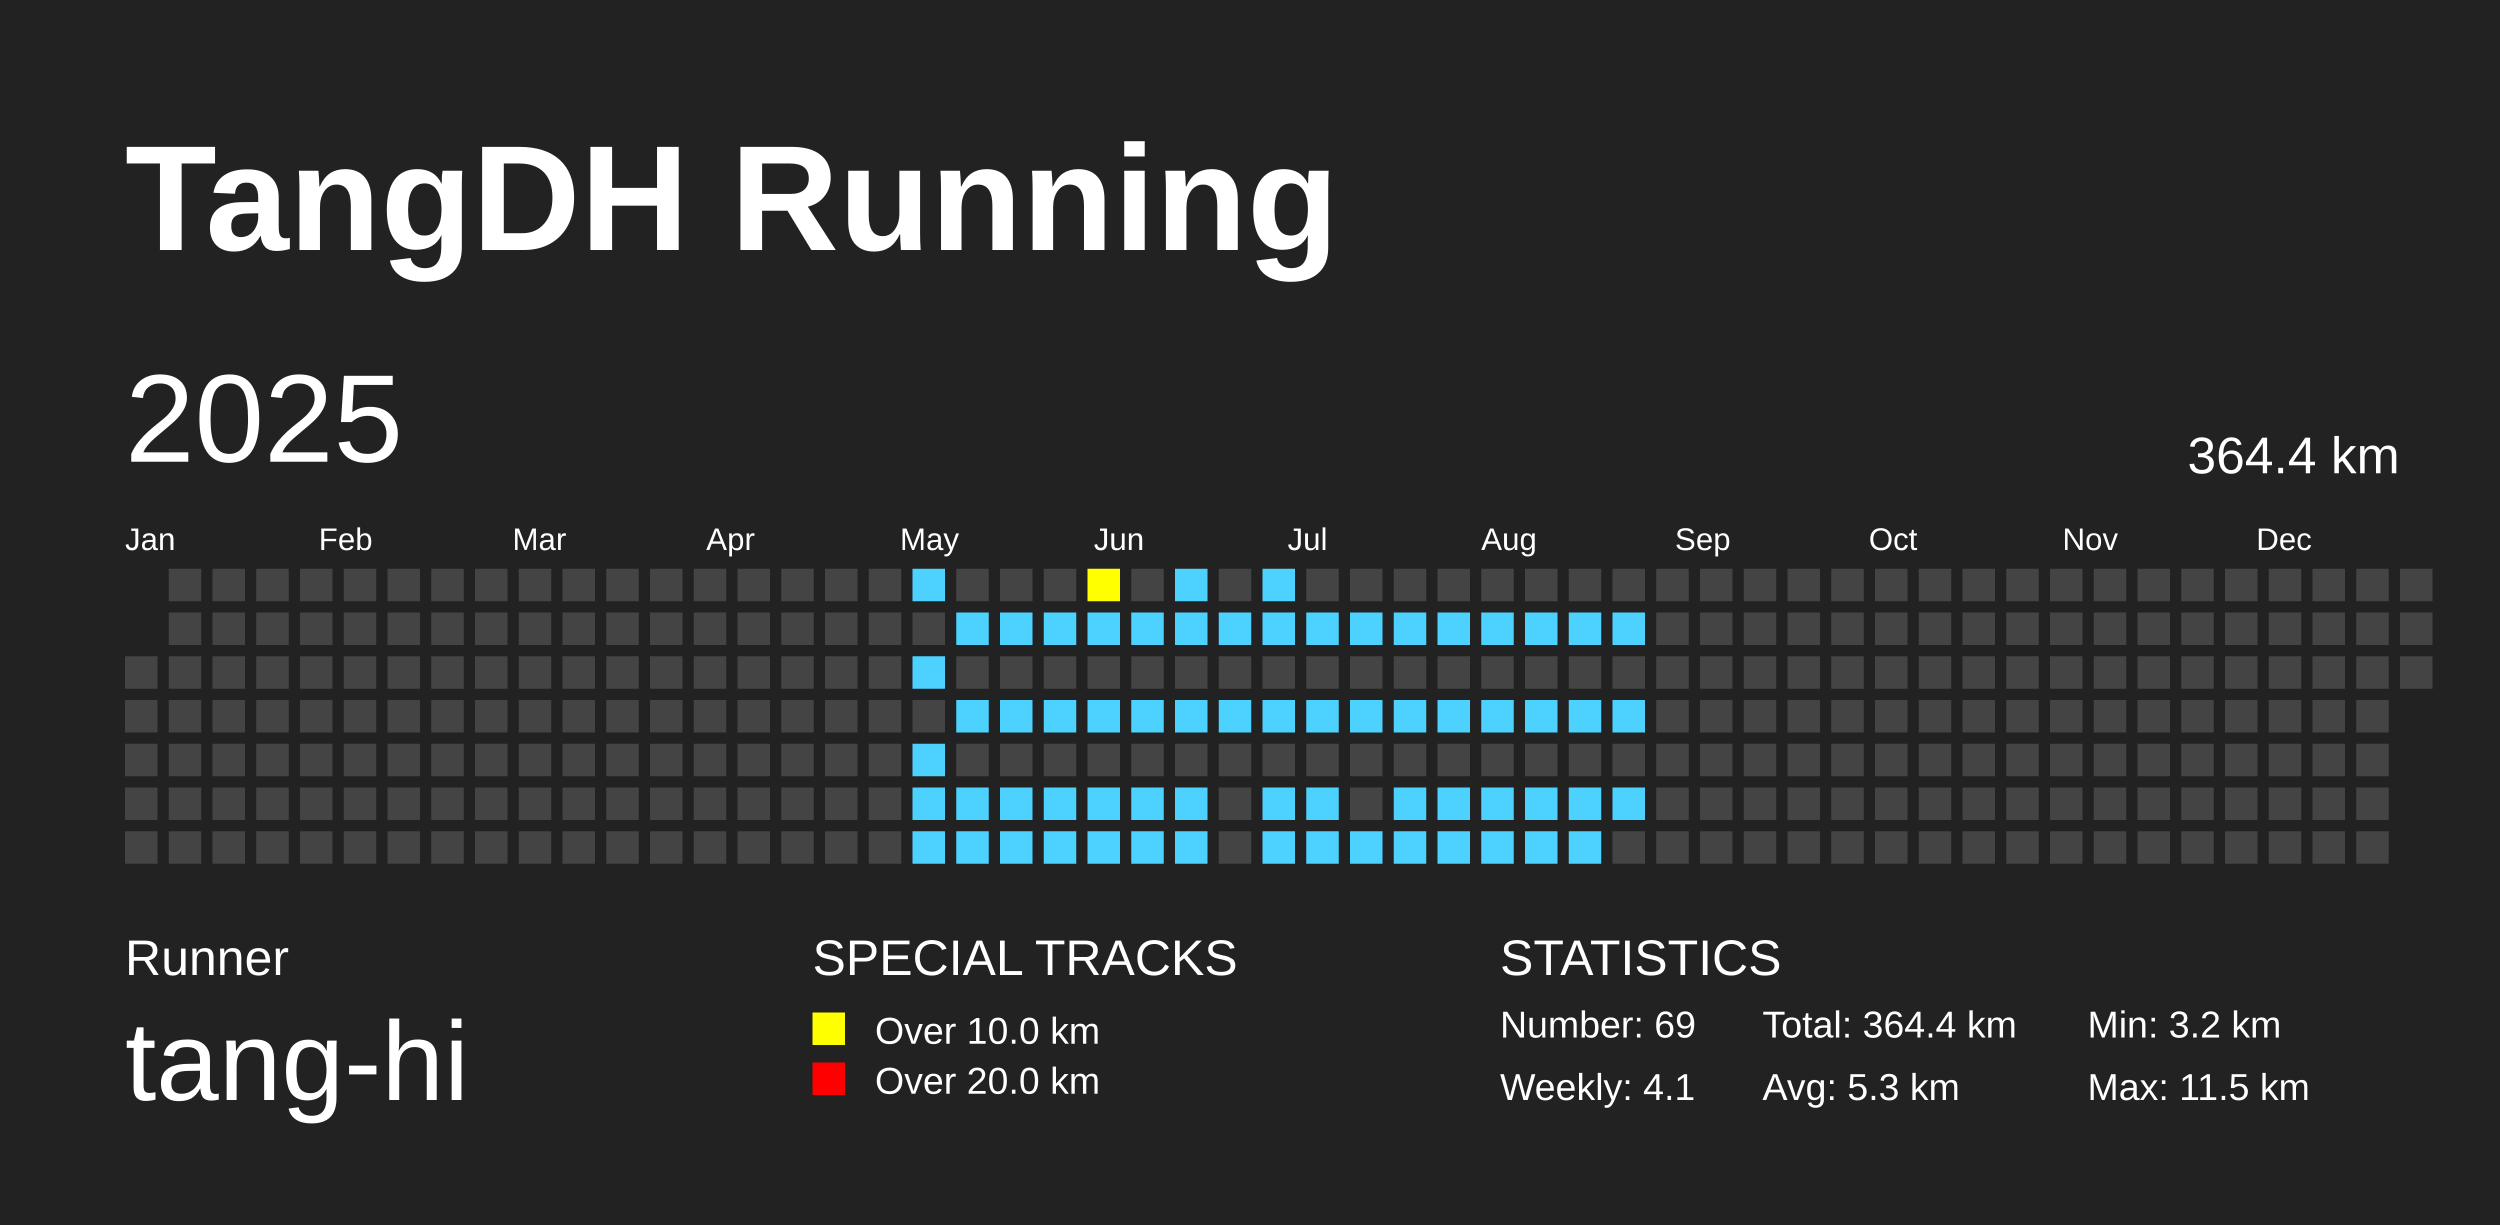
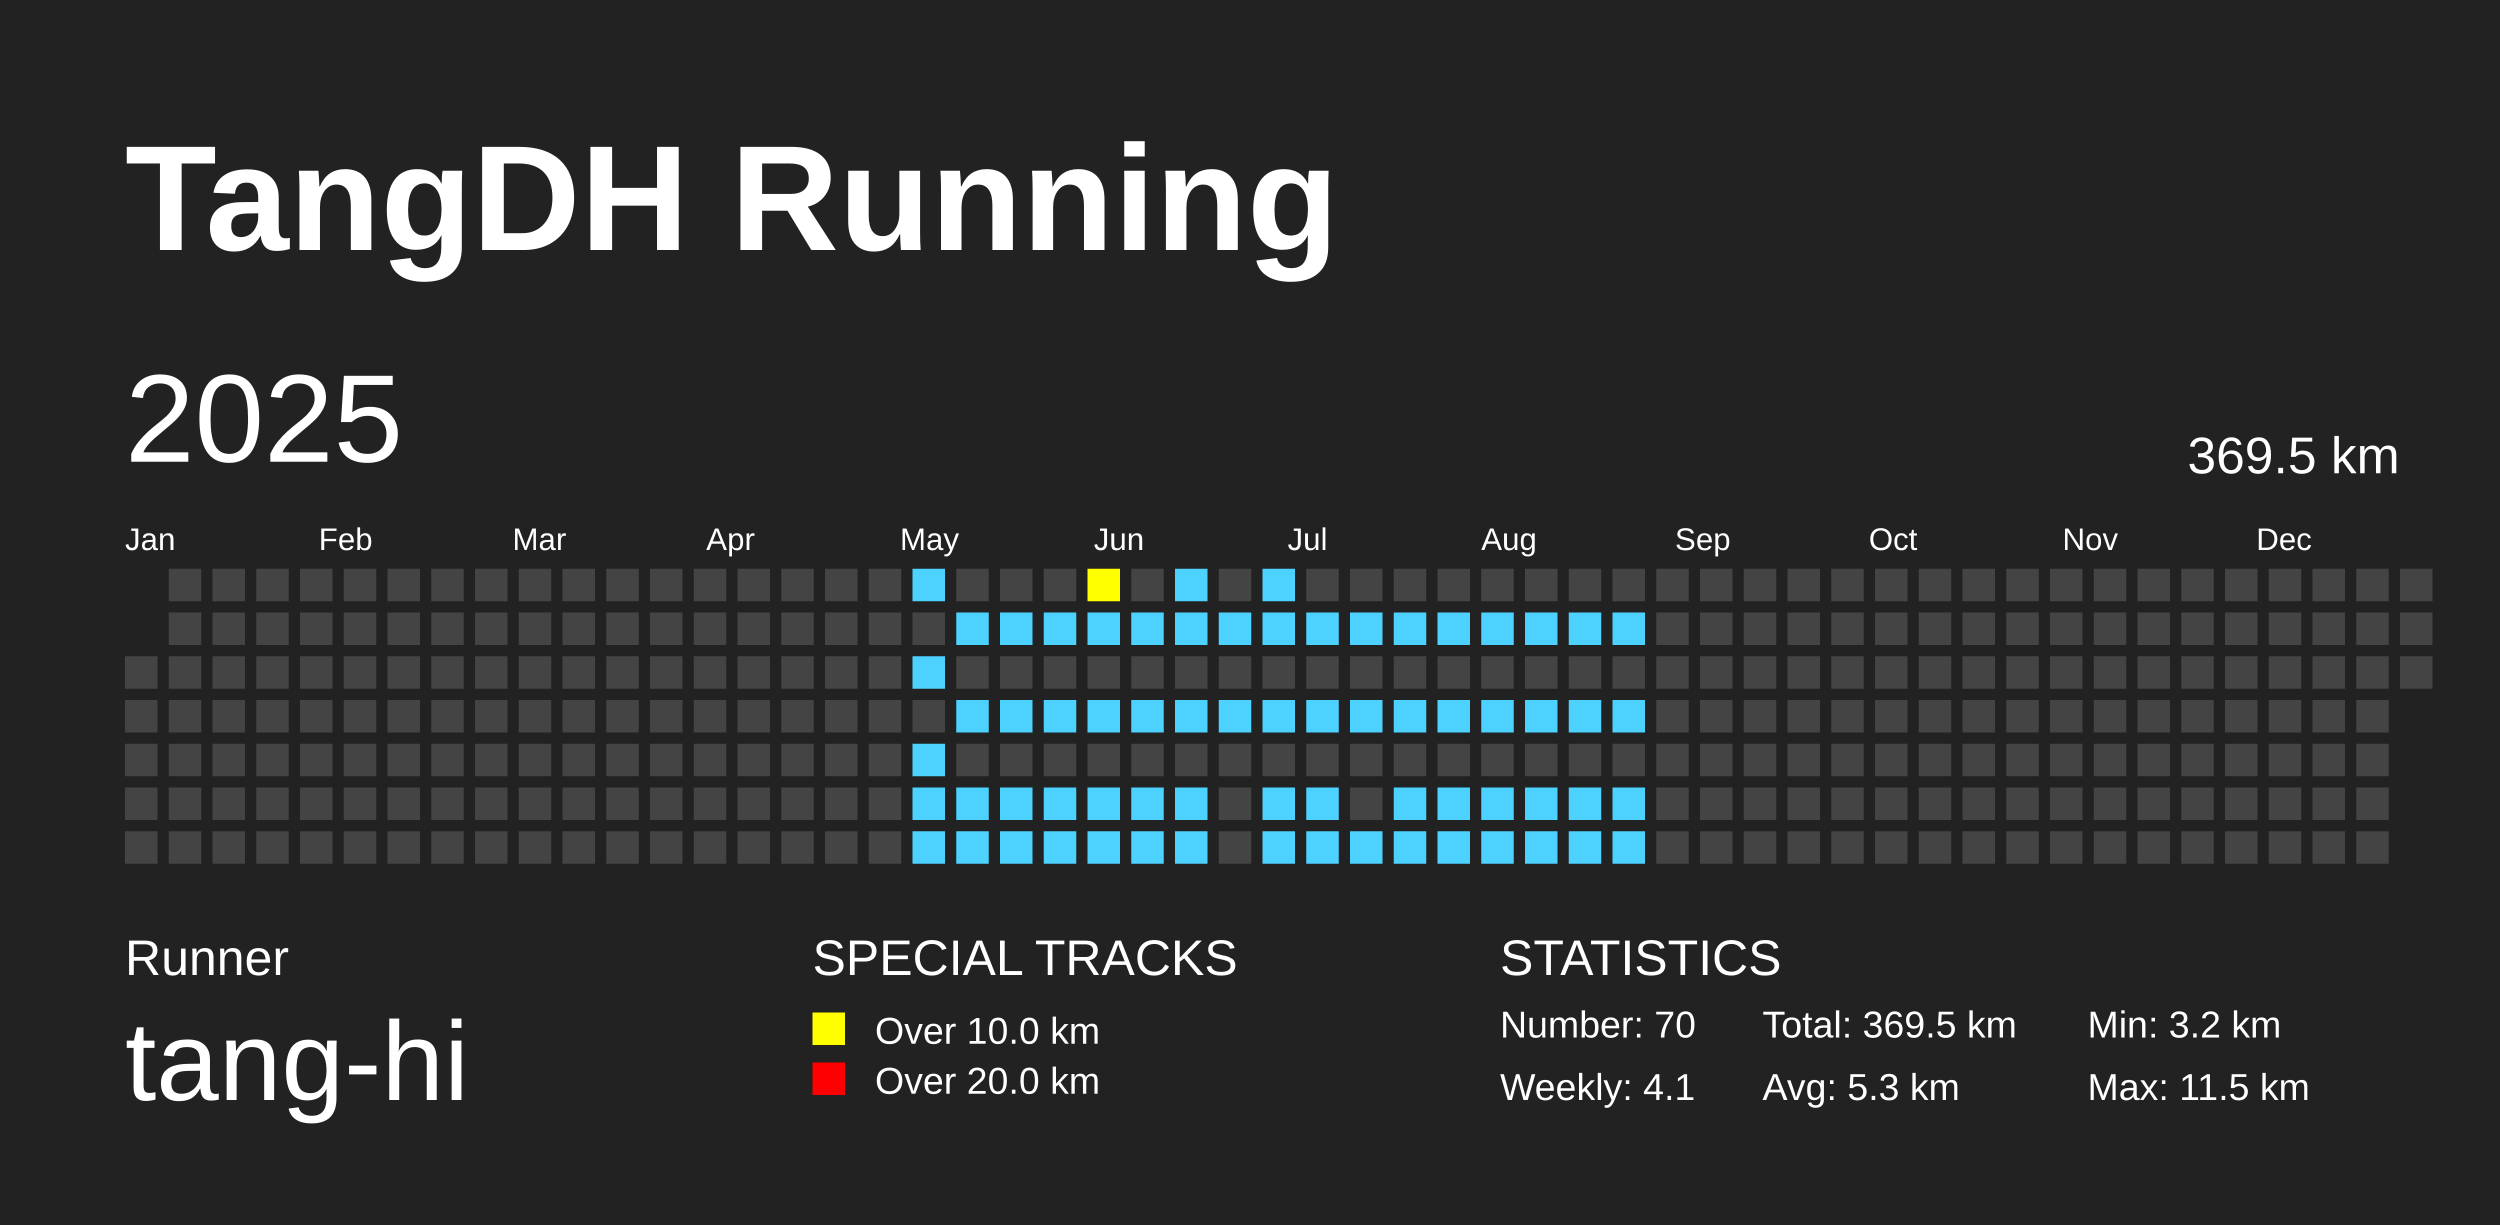
<svg xmlns="http://www.w3.org/2000/svg" baseProfile="full" height="98mm" version="1.1" viewBox="0,0,200,98" width="200mm">
  <defs />
  <rect fill="#222222" height="98" width="200" x="0" y="0" />
  <text fill="#FFFFFF" style="font-size:12px; font-family:Arial; font-weight:bold;" x="10" y="20">TangDH Running</text>
  <text fill="#FFFFFF" style="font-size:4px; font-family:Arial" x="10" y="78">Runner</text>
  <text fill="#FFFFFF" style="font-size:9px; font-family:Arial" x="10" y="88">tang-hi</text>
  <text fill="#FFFFFF" style="font-size:4px; font-family:Arial" x="65" y="78">SPECIAL TRACKS</text>
  <rect fill="yellow" height="2.6" width="2.6" x="65" y="81" />
  <text fill="#FFFFFF" style="font-size:3px; font-family:Arial" x="70" y="83.5">Over 10.0 km</text>
  <rect fill="red" height="2.6" width="2.6" x="65" y="85" />
  <text fill="#FFFFFF" style="font-size:3px; font-family:Arial" x="70" y="87.5">Over 20.0 km</text>
  <text fill="#FFFFFF" style="font-size:4px; font-family:Arial" x="120" y="78">STATISTICS</text>
-   <text fill="#FFFFFF" style="font-size:3px; font-family:Arial" x="120" y="83">Number: 69</text>
+   <text fill="#FFFFFF" style="font-size:3px; font-family:Arial" x="120" y="83">Number: 70</text>
  <text fill="#FFFFFF" style="font-size:3px; font-family:Arial" x="120" y="88">Weekly: 4.1</text>
-   <text fill="#FFFFFF" style="font-size:3px; font-family:Arial" x="141" y="83">Total: 364.4 km</text>
+   <text fill="#FFFFFF" style="font-size:3px; font-family:Arial" x="141" y="83">Total: 369.5 km</text>
  <text fill="#FFFFFF" style="font-size:3px; font-family:Arial" x="141" y="88">Avg: 5.3 km</text>
  <text fill="#FFFFFF" style="font-size:3px; font-family:Arial" x="167" y="83">Min: 3.2 km</text>
  <text fill="#FFFFFF" style="font-size:3px; font-family:Arial" x="167" y="88">Max: 11.5 km</text>
  <text dominant-baseline="hanging" fill="#FFFFFF" style="font-size:10.0px; font-family:Arial;" x="10" y="30">2025</text>
-   <text dominant-baseline="hanging" fill="#FFFFFF" style="font-size:4.125px; font-family:Arial;" x="175" y="35">364.4 km</text>
+   <text dominant-baseline="hanging" fill="#FFFFFF" style="font-size:4.125px; font-family:Arial;" x="175" y="35">369.5 km</text>
  <text fill="#FFFFFF" style="font-size:2.5px; font-family:Arial" x="10.0" y="44">Jan</text>
  <text fill="#FFFFFF" style="font-size:2.5px; font-family:Arial" x="25.5" y="44">Feb</text>
  <text fill="#FFFFFF" style="font-size:2.5px; font-family:Arial" x="41.0" y="44">Mar</text>
  <text fill="#FFFFFF" style="font-size:2.5px; font-family:Arial" x="56.5" y="44">Apr</text>
  <text fill="#FFFFFF" style="font-size:2.5px; font-family:Arial" x="72.0" y="44">May</text>
  <text fill="#FFFFFF" style="font-size:2.5px; font-family:Arial" x="87.5" y="44">Jun</text>
  <text fill="#FFFFFF" style="font-size:2.5px; font-family:Arial" x="103.0" y="44">Jul</text>
  <text fill="#FFFFFF" style="font-size:2.5px; font-family:Arial" x="118.5" y="44">Aug</text>
  <text fill="#FFFFFF" style="font-size:2.5px; font-family:Arial" x="134.0" y="44">Sep</text>
  <text fill="#FFFFFF" style="font-size:2.5px; font-family:Arial" x="149.5" y="44">Oct</text>
  <text fill="#FFFFFF" style="font-size:2.5px; font-family:Arial" x="165.0" y="44">Nov</text>
  <text fill="#FFFFFF" style="font-size:2.5px; font-family:Arial" x="180.5" y="44">Dec</text>
  <rect fill="#444444" height="2.6" width="2.6" x="10.0" y="52.5" />
  <rect fill="#444444" height="2.6" width="2.6" x="10.0" y="56.0" />
  <rect fill="#444444" height="2.6" width="2.6" x="10.0" y="59.5" />
  <rect fill="#444444" height="2.6" width="2.6" x="10.0" y="63.0" />
  <rect fill="#444444" height="2.6" width="2.6" x="10.0" y="66.5" />
  <rect fill="#444444" height="2.6" width="2.6" x="13.5" y="45.5" />
  <rect fill="#444444" height="2.6" width="2.6" x="13.5" y="49.0" />
  <rect fill="#444444" height="2.6" width="2.6" x="13.5" y="52.5" />
  <rect fill="#444444" height="2.6" width="2.6" x="13.5" y="56.0" />
  <rect fill="#444444" height="2.6" width="2.6" x="13.5" y="59.5" />
  <rect fill="#444444" height="2.6" width="2.6" x="13.5" y="63.0" />
  <rect fill="#444444" height="2.6" width="2.6" x="13.5" y="66.5" />
  <rect fill="#444444" height="2.6" width="2.6" x="17.0" y="45.5" />
  <rect fill="#444444" height="2.6" width="2.6" x="17.0" y="49.0" />
  <rect fill="#444444" height="2.6" width="2.6" x="17.0" y="52.5" />
  <rect fill="#444444" height="2.6" width="2.6" x="17.0" y="56.0" />
  <rect fill="#444444" height="2.6" width="2.6" x="17.0" y="59.5" />
  <rect fill="#444444" height="2.6" width="2.6" x="17.0" y="63.0" />
  <rect fill="#444444" height="2.6" width="2.6" x="17.0" y="66.5" />
  <rect fill="#444444" height="2.6" width="2.6" x="20.5" y="45.5" />
  <rect fill="#444444" height="2.6" width="2.6" x="20.5" y="49.0" />
  <rect fill="#444444" height="2.6" width="2.6" x="20.5" y="52.5" />
  <rect fill="#444444" height="2.6" width="2.6" x="20.5" y="56.0" />
  <rect fill="#444444" height="2.6" width="2.6" x="20.5" y="59.5" />
  <rect fill="#444444" height="2.6" width="2.6" x="20.5" y="63.0" />
  <rect fill="#444444" height="2.6" width="2.6" x="20.5" y="66.5" />
  <rect fill="#444444" height="2.6" width="2.6" x="24.0" y="45.5" />
  <rect fill="#444444" height="2.6" width="2.6" x="24.0" y="49.0" />
  <rect fill="#444444" height="2.6" width="2.6" x="24.0" y="52.5" />
  <rect fill="#444444" height="2.6" width="2.6" x="24.0" y="56.0" />
  <rect fill="#444444" height="2.6" width="2.6" x="24.0" y="59.5" />
  <rect fill="#444444" height="2.6" width="2.6" x="24.0" y="63.0" />
  <rect fill="#444444" height="2.6" width="2.6" x="24.0" y="66.5" />
  <rect fill="#444444" height="2.6" width="2.6" x="27.5" y="45.5" />
  <rect fill="#444444" height="2.6" width="2.6" x="27.5" y="49.0" />
  <rect fill="#444444" height="2.6" width="2.6" x="27.5" y="52.5" />
  <rect fill="#444444" height="2.6" width="2.6" x="27.5" y="56.0" />
  <rect fill="#444444" height="2.6" width="2.6" x="27.5" y="59.5" />
  <rect fill="#444444" height="2.6" width="2.6" x="27.5" y="63.0" />
  <rect fill="#444444" height="2.6" width="2.6" x="27.5" y="66.5" />
  <rect fill="#444444" height="2.6" width="2.6" x="31.0" y="45.5" />
  <rect fill="#444444" height="2.6" width="2.6" x="31.0" y="49.0" />
  <rect fill="#444444" height="2.6" width="2.6" x="31.0" y="52.5" />
  <rect fill="#444444" height="2.6" width="2.6" x="31.0" y="56.0" />
  <rect fill="#444444" height="2.6" width="2.6" x="31.0" y="59.5" />
  <rect fill="#444444" height="2.6" width="2.6" x="31.0" y="63.0" />
  <rect fill="#444444" height="2.6" width="2.6" x="31.0" y="66.5" />
  <rect fill="#444444" height="2.6" width="2.6" x="34.5" y="45.5" />
  <rect fill="#444444" height="2.6" width="2.6" x="34.5" y="49.0" />
  <rect fill="#444444" height="2.6" width="2.6" x="34.5" y="52.5" />
  <rect fill="#444444" height="2.6" width="2.6" x="34.5" y="56.0" />
  <rect fill="#444444" height="2.6" width="2.6" x="34.5" y="59.5" />
  <rect fill="#444444" height="2.6" width="2.6" x="34.5" y="63.0" />
  <rect fill="#444444" height="2.6" width="2.6" x="34.5" y="66.5" />
  <rect fill="#444444" height="2.6" width="2.6" x="38.0" y="45.5" />
  <rect fill="#444444" height="2.6" width="2.6" x="38.0" y="49.0" />
  <rect fill="#444444" height="2.6" width="2.6" x="38.0" y="52.5" />
  <rect fill="#444444" height="2.6" width="2.6" x="38.0" y="56.0" />
  <rect fill="#444444" height="2.6" width="2.6" x="38.0" y="59.5" />
  <rect fill="#444444" height="2.6" width="2.6" x="38.0" y="63.0" />
  <rect fill="#444444" height="2.6" width="2.6" x="38.0" y="66.5" />
  <rect fill="#444444" height="2.6" width="2.6" x="41.5" y="45.5" />
  <rect fill="#444444" height="2.6" width="2.6" x="41.5" y="49.0" />
  <rect fill="#444444" height="2.6" width="2.6" x="41.5" y="52.5" />
  <rect fill="#444444" height="2.6" width="2.6" x="41.5" y="56.0" />
  <rect fill="#444444" height="2.6" width="2.6" x="41.5" y="59.5" />
  <rect fill="#444444" height="2.6" width="2.6" x="41.5" y="63.0" />
  <rect fill="#444444" height="2.6" width="2.6" x="41.5" y="66.5" />
  <rect fill="#444444" height="2.6" width="2.6" x="45.0" y="45.5" />
  <rect fill="#444444" height="2.6" width="2.6" x="45.0" y="49.0" />
  <rect fill="#444444" height="2.6" width="2.6" x="45.0" y="52.5" />
  <rect fill="#444444" height="2.6" width="2.6" x="45.0" y="56.0" />
  <rect fill="#444444" height="2.6" width="2.6" x="45.0" y="59.5" />
  <rect fill="#444444" height="2.6" width="2.6" x="45.0" y="63.0" />
  <rect fill="#444444" height="2.6" width="2.6" x="45.0" y="66.5" />
  <rect fill="#444444" height="2.6" width="2.6" x="48.5" y="45.5" />
  <rect fill="#444444" height="2.6" width="2.6" x="48.5" y="49.0" />
  <rect fill="#444444" height="2.6" width="2.6" x="48.5" y="52.5" />
  <rect fill="#444444" height="2.6" width="2.6" x="48.5" y="56.0" />
  <rect fill="#444444" height="2.6" width="2.6" x="48.5" y="59.5" />
  <rect fill="#444444" height="2.6" width="2.6" x="48.5" y="63.0" />
  <rect fill="#444444" height="2.6" width="2.6" x="48.5" y="66.5" />
  <rect fill="#444444" height="2.6" width="2.6" x="52.0" y="45.5" />
  <rect fill="#444444" height="2.6" width="2.6" x="52.0" y="49.0" />
  <rect fill="#444444" height="2.6" width="2.6" x="52.0" y="52.5" />
  <rect fill="#444444" height="2.6" width="2.6" x="52.0" y="56.0" />
  <rect fill="#444444" height="2.6" width="2.6" x="52.0" y="59.5" />
  <rect fill="#444444" height="2.6" width="2.6" x="52.0" y="63.0" />
  <rect fill="#444444" height="2.6" width="2.6" x="52.0" y="66.5" />
  <rect fill="#444444" height="2.6" width="2.6" x="55.5" y="45.5" />
  <rect fill="#444444" height="2.6" width="2.6" x="55.5" y="49.0" />
  <rect fill="#444444" height="2.6" width="2.6" x="55.5" y="52.5" />
  <rect fill="#444444" height="2.6" width="2.6" x="55.5" y="56.0" />
  <rect fill="#444444" height="2.6" width="2.6" x="55.5" y="59.5" />
  <rect fill="#444444" height="2.6" width="2.6" x="55.5" y="63.0" />
  <rect fill="#444444" height="2.6" width="2.6" x="55.5" y="66.5" />
  <rect fill="#444444" height="2.6" width="2.6" x="59.0" y="45.5" />
  <rect fill="#444444" height="2.6" width="2.6" x="59.0" y="49.0" />
  <rect fill="#444444" height="2.6" width="2.6" x="59.0" y="52.5" />
  <rect fill="#444444" height="2.6" width="2.6" x="59.0" y="56.0" />
  <rect fill="#444444" height="2.6" width="2.6" x="59.0" y="59.5" />
  <rect fill="#444444" height="2.6" width="2.6" x="59.0" y="63.0" />
  <rect fill="#444444" height="2.6" width="2.6" x="59.0" y="66.5" />
  <rect fill="#444444" height="2.6" width="2.6" x="62.5" y="45.5" />
  <rect fill="#444444" height="2.6" width="2.6" x="62.5" y="49.0" />
  <rect fill="#444444" height="2.6" width="2.6" x="62.5" y="52.5" />
  <rect fill="#444444" height="2.6" width="2.6" x="62.5" y="56.0" />
  <rect fill="#444444" height="2.6" width="2.6" x="62.5" y="59.5" />
  <rect fill="#444444" height="2.6" width="2.6" x="62.5" y="63.0" />
  <rect fill="#444444" height="2.6" width="2.6" x="62.5" y="66.5" />
  <rect fill="#444444" height="2.6" width="2.6" x="66.0" y="45.5" />
  <rect fill="#444444" height="2.6" width="2.6" x="66.0" y="49.0" />
  <rect fill="#444444" height="2.6" width="2.6" x="66.0" y="52.5" />
  <rect fill="#444444" height="2.6" width="2.6" x="66.0" y="56.0" />
  <rect fill="#444444" height="2.6" width="2.6" x="66.0" y="59.5" />
  <rect fill="#444444" height="2.6" width="2.6" x="66.0" y="63.0" />
  <rect fill="#444444" height="2.6" width="2.6" x="66.0" y="66.5" />
  <rect fill="#444444" height="2.6" width="2.6" x="69.5" y="45.5" />
  <rect fill="#444444" height="2.6" width="2.6" x="69.5" y="49.0" />
  <rect fill="#444444" height="2.6" width="2.6" x="69.5" y="52.5" />
  <rect fill="#444444" height="2.6" width="2.6" x="69.5" y="56.0" />
  <rect fill="#444444" height="2.6" width="2.6" x="69.5" y="59.5" />
  <rect fill="#444444" height="2.6" width="2.6" x="69.5" y="63.0" />
  <rect fill="#444444" height="2.6" width="2.6" x="69.5" y="66.5" />
  <rect fill="#4DD2FF" height="2.6" width="2.6" x="73.0" y="45.5" />
  <rect fill="#444444" height="2.6" width="2.6" x="73.0" y="49.0" />
  <rect fill="#4DD2FF" height="2.6" width="2.6" x="73.0" y="52.5" />
  <rect fill="#444444" height="2.6" width="2.6" x="73.0" y="56.0" />
  <rect fill="#4DD2FF" height="2.6" width="2.6" x="73.0" y="59.5" />
  <rect fill="#4DD2FF" height="2.6" width="2.6" x="73.0" y="63.0" />
  <rect fill="#4DD2FF" height="2.6" width="2.6" x="73.0" y="66.5" />
  <rect fill="#444444" height="2.6" width="2.6" x="76.5" y="45.5" />
  <rect fill="#4DD2FF" height="2.6" width="2.6" x="76.5" y="49.0" />
  <rect fill="#444444" height="2.6" width="2.6" x="76.5" y="52.5" />
  <rect fill="#4DD2FF" height="2.6" width="2.6" x="76.5" y="56.0" />
  <rect fill="#444444" height="2.6" width="2.6" x="76.5" y="59.5" />
  <rect fill="#4DD2FF" height="2.6" width="2.6" x="76.5" y="63.0" />
  <rect fill="#4DD2FF" height="2.6" width="2.6" x="76.5" y="66.5" />
  <rect fill="#444444" height="2.6" width="2.6" x="80.0" y="45.5" />
  <rect fill="#4DD2FF" height="2.6" width="2.6" x="80.0" y="49.0" />
  <rect fill="#444444" height="2.6" width="2.6" x="80.0" y="52.5" />
  <rect fill="#4DD2FF" height="2.6" width="2.6" x="80.0" y="56.0" />
  <rect fill="#444444" height="2.6" width="2.6" x="80.0" y="59.5" />
  <rect fill="#4DD2FF" height="2.6" width="2.6" x="80.0" y="63.0" />
  <rect fill="#4DD2FF" height="2.6" width="2.6" x="80.0" y="66.5" />
  <rect fill="#444444" height="2.6" width="2.6" x="83.5" y="45.5" />
  <rect fill="#4DD2FF" height="2.6" width="2.6" x="83.5" y="49.0" />
  <rect fill="#444444" height="2.6" width="2.6" x="83.5" y="52.5" />
  <rect fill="#4DD2FF" height="2.6" width="2.6" x="83.5" y="56.0" />
  <rect fill="#444444" height="2.6" width="2.6" x="83.5" y="59.5" />
  <rect fill="#4DD2FF" height="2.6" width="2.6" x="83.5" y="63.0" />
  <rect fill="#4DD2FF" height="2.6" width="2.6" x="83.5" y="66.5" />
  <rect fill="yellow" height="2.6" width="2.6" x="87.0" y="45.5" />
  <rect fill="#4DD2FF" height="2.6" width="2.6" x="87.0" y="49.0" />
  <rect fill="#444444" height="2.6" width="2.6" x="87.0" y="52.5" />
  <rect fill="#4DD2FF" height="2.6" width="2.6" x="87.0" y="56.0" />
  <rect fill="#444444" height="2.6" width="2.6" x="87.0" y="59.5" />
  <rect fill="#4DD2FF" height="2.6" width="2.6" x="87.0" y="63.0" />
  <rect fill="#4DD2FF" height="2.6" width="2.6" x="87.0" y="66.5" />
  <rect fill="#444444" height="2.6" width="2.6" x="90.5" y="45.5" />
  <rect fill="#4DD2FF" height="2.6" width="2.6" x="90.5" y="49.0" />
  <rect fill="#444444" height="2.6" width="2.6" x="90.5" y="52.5" />
  <rect fill="#4DD2FF" height="2.6" width="2.6" x="90.5" y="56.0" />
  <rect fill="#444444" height="2.6" width="2.6" x="90.5" y="59.5" />
  <rect fill="#4DD2FF" height="2.6" width="2.6" x="90.5" y="63.0" />
  <rect fill="#4DD2FF" height="2.6" width="2.6" x="90.5" y="66.5" />
  <rect fill="#4DD2FF" height="2.6" width="2.6" x="94.0" y="45.5" />
  <rect fill="#4DD2FF" height="2.6" width="2.6" x="94.0" y="49.0" />
  <rect fill="#444444" height="2.6" width="2.6" x="94.0" y="52.5" />
  <rect fill="#4DD2FF" height="2.6" width="2.6" x="94.0" y="56.0" />
  <rect fill="#444444" height="2.6" width="2.6" x="94.0" y="59.5" />
  <rect fill="#4DD2FF" height="2.6" width="2.6" x="94.0" y="63.0" />
  <rect fill="#4DD2FF" height="2.6" width="2.6" x="94.0" y="66.5" />
  <rect fill="#444444" height="2.6" width="2.6" x="97.5" y="45.5" />
  <rect fill="#4DD2FF" height="2.6" width="2.6" x="97.5" y="49.0" />
  <rect fill="#444444" height="2.6" width="2.6" x="97.5" y="52.5" />
  <rect fill="#4DD2FF" height="2.6" width="2.6" x="97.5" y="56.0" />
  <rect fill="#444444" height="2.6" width="2.6" x="97.5" y="59.5" />
  <rect fill="#444444" height="2.6" width="2.6" x="97.5" y="63.0" />
  <rect fill="#444444" height="2.6" width="2.6" x="97.5" y="66.5" />
  <rect fill="#4DD2FF" height="2.6" width="2.6" x="101.0" y="45.5" />
  <rect fill="#4DD2FF" height="2.6" width="2.6" x="101.0" y="49.0" />
  <rect fill="#444444" height="2.6" width="2.6" x="101.0" y="52.5" />
  <rect fill="#4DD2FF" height="2.6" width="2.6" x="101.0" y="56.0" />
  <rect fill="#444444" height="2.6" width="2.6" x="101.0" y="59.5" />
  <rect fill="#4DD2FF" height="2.6" width="2.6" x="101.0" y="63.0" />
  <rect fill="#4DD2FF" height="2.6" width="2.6" x="101.0" y="66.5" />
  <rect fill="#444444" height="2.6" width="2.6" x="104.5" y="45.5" />
  <rect fill="#4DD2FF" height="2.6" width="2.6" x="104.5" y="49.0" />
  <rect fill="#444444" height="2.6" width="2.6" x="104.5" y="52.5" />
  <rect fill="#4DD2FF" height="2.6" width="2.6" x="104.5" y="56.0" />
  <rect fill="#444444" height="2.6" width="2.6" x="104.5" y="59.5" />
  <rect fill="#4DD2FF" height="2.6" width="2.6" x="104.5" y="63.0" />
  <rect fill="#4DD2FF" height="2.6" width="2.6" x="104.5" y="66.5" />
  <rect fill="#444444" height="2.6" width="2.6" x="108.0" y="45.5" />
  <rect fill="#4DD2FF" height="2.6" width="2.6" x="108.0" y="49.0" />
  <rect fill="#444444" height="2.6" width="2.6" x="108.0" y="52.5" />
  <rect fill="#4DD2FF" height="2.6" width="2.6" x="108.0" y="56.0" />
  <rect fill="#444444" height="2.6" width="2.6" x="108.0" y="59.5" />
  <rect fill="#444444" height="2.6" width="2.6" x="108.0" y="63.0" />
  <rect fill="#4DD2FF" height="2.6" width="2.6" x="108.0" y="66.5" />
  <rect fill="#444444" height="2.6" width="2.6" x="111.5" y="45.5" />
  <rect fill="#4DD2FF" height="2.6" width="2.6" x="111.5" y="49.0" />
  <rect fill="#444444" height="2.6" width="2.6" x="111.5" y="52.5" />
  <rect fill="#4DD2FF" height="2.6" width="2.6" x="111.5" y="56.0" />
  <rect fill="#444444" height="2.6" width="2.6" x="111.5" y="59.5" />
  <rect fill="#4DD2FF" height="2.6" width="2.6" x="111.5" y="63.0" />
  <rect fill="#4DD2FF" height="2.6" width="2.6" x="111.5" y="66.5" />
  <rect fill="#444444" height="2.6" width="2.6" x="115.0" y="45.5" />
  <rect fill="#4DD2FF" height="2.6" width="2.6" x="115.0" y="49.0" />
  <rect fill="#444444" height="2.6" width="2.6" x="115.0" y="52.5" />
  <rect fill="#4DD2FF" height="2.6" width="2.6" x="115.0" y="56.0" />
  <rect fill="#444444" height="2.6" width="2.6" x="115.0" y="59.5" />
  <rect fill="#4DD2FF" height="2.6" width="2.6" x="115.0" y="63.0" />
  <rect fill="#4DD2FF" height="2.6" width="2.6" x="115.0" y="66.5" />
  <rect fill="#444444" height="2.6" width="2.6" x="118.5" y="45.5" />
  <rect fill="#4DD2FF" height="2.6" width="2.6" x="118.5" y="49.0" />
  <rect fill="#444444" height="2.6" width="2.6" x="118.5" y="52.5" />
  <rect fill="#4DD2FF" height="2.6" width="2.6" x="118.5" y="56.0" />
  <rect fill="#444444" height="2.6" width="2.6" x="118.5" y="59.5" />
  <rect fill="#4DD2FF" height="2.6" width="2.6" x="118.5" y="63.0" />
  <rect fill="#4DD2FF" height="2.6" width="2.6" x="118.5" y="66.5" />
  <rect fill="#444444" height="2.6" width="2.6" x="122.0" y="45.5" />
  <rect fill="#4DD2FF" height="2.6" width="2.6" x="122.0" y="49.0" />
  <rect fill="#444444" height="2.6" width="2.6" x="122.0" y="52.5" />
  <rect fill="#4DD2FF" height="2.6" width="2.6" x="122.0" y="56.0" />
  <rect fill="#444444" height="2.6" width="2.6" x="122.0" y="59.5" />
  <rect fill="#4DD2FF" height="2.6" width="2.6" x="122.0" y="63.0" />
  <rect fill="#4DD2FF" height="2.6" width="2.6" x="122.0" y="66.5" />
  <rect fill="#444444" height="2.6" width="2.6" x="125.5" y="45.5" />
  <rect fill="#4DD2FF" height="2.6" width="2.6" x="125.5" y="49.0" />
  <rect fill="#444444" height="2.6" width="2.6" x="125.5" y="52.5" />
  <rect fill="#4DD2FF" height="2.6" width="2.6" x="125.5" y="56.0" />
  <rect fill="#444444" height="2.6" width="2.6" x="125.5" y="59.5" />
  <rect fill="#4DD2FF" height="2.6" width="2.6" x="125.5" y="63.0" />
  <rect fill="#4DD2FF" height="2.6" width="2.6" x="125.5" y="66.5" />
  <rect fill="#444444" height="2.6" width="2.6" x="129.0" y="45.5" />
  <rect fill="#4DD2FF" height="2.6" width="2.6" x="129.0" y="49.0" />
  <rect fill="#444444" height="2.6" width="2.6" x="129.0" y="52.5" />
  <rect fill="#4DD2FF" height="2.6" width="2.6" x="129.0" y="56.0" />
  <rect fill="#444444" height="2.6" width="2.6" x="129.0" y="59.5" />
  <rect fill="#4DD2FF" height="2.6" width="2.6" x="129.0" y="63.0" />
-   <rect fill="#444444" height="2.6" width="2.6" x="129.0" y="66.5" />
+   <rect fill="#4DD2FF" height="2.6" width="2.6" x="129.0" y="66.5" />
  <rect fill="#444444" height="2.6" width="2.6" x="132.5" y="45.5" />
  <rect fill="#444444" height="2.6" width="2.6" x="132.5" y="49.0" />
  <rect fill="#444444" height="2.6" width="2.6" x="132.5" y="52.5" />
  <rect fill="#444444" height="2.6" width="2.6" x="132.5" y="56.0" />
  <rect fill="#444444" height="2.6" width="2.6" x="132.5" y="59.5" />
  <rect fill="#444444" height="2.6" width="2.6" x="132.5" y="63.0" />
  <rect fill="#444444" height="2.6" width="2.6" x="132.5" y="66.5" />
  <rect fill="#444444" height="2.6" width="2.6" x="136.0" y="45.5" />
  <rect fill="#444444" height="2.6" width="2.6" x="136.0" y="49.0" />
  <rect fill="#444444" height="2.6" width="2.6" x="136.0" y="52.5" />
  <rect fill="#444444" height="2.6" width="2.6" x="136.0" y="56.0" />
  <rect fill="#444444" height="2.6" width="2.6" x="136.0" y="59.5" />
  <rect fill="#444444" height="2.6" width="2.6" x="136.0" y="63.0" />
  <rect fill="#444444" height="2.6" width="2.6" x="136.0" y="66.5" />
  <rect fill="#444444" height="2.6" width="2.6" x="139.5" y="45.5" />
  <rect fill="#444444" height="2.6" width="2.6" x="139.5" y="49.0" />
  <rect fill="#444444" height="2.6" width="2.6" x="139.5" y="52.5" />
  <rect fill="#444444" height="2.6" width="2.6" x="139.5" y="56.0" />
  <rect fill="#444444" height="2.6" width="2.6" x="139.5" y="59.5" />
  <rect fill="#444444" height="2.6" width="2.6" x="139.5" y="63.0" />
  <rect fill="#444444" height="2.6" width="2.6" x="139.5" y="66.5" />
  <rect fill="#444444" height="2.6" width="2.6" x="143.0" y="45.5" />
  <rect fill="#444444" height="2.6" width="2.6" x="143.0" y="49.0" />
  <rect fill="#444444" height="2.6" width="2.6" x="143.0" y="52.5" />
  <rect fill="#444444" height="2.6" width="2.6" x="143.0" y="56.0" />
  <rect fill="#444444" height="2.6" width="2.6" x="143.0" y="59.5" />
  <rect fill="#444444" height="2.6" width="2.6" x="143.0" y="63.0" />
  <rect fill="#444444" height="2.6" width="2.6" x="143.0" y="66.5" />
  <rect fill="#444444" height="2.6" width="2.6" x="146.5" y="45.5" />
  <rect fill="#444444" height="2.6" width="2.6" x="146.5" y="49.0" />
  <rect fill="#444444" height="2.6" width="2.6" x="146.5" y="52.5" />
  <rect fill="#444444" height="2.6" width="2.6" x="146.5" y="56.0" />
  <rect fill="#444444" height="2.6" width="2.6" x="146.5" y="59.5" />
  <rect fill="#444444" height="2.6" width="2.6" x="146.5" y="63.0" />
  <rect fill="#444444" height="2.6" width="2.6" x="146.5" y="66.5" />
  <rect fill="#444444" height="2.6" width="2.6" x="150.0" y="45.5" />
  <rect fill="#444444" height="2.6" width="2.6" x="150.0" y="49.0" />
  <rect fill="#444444" height="2.6" width="2.6" x="150.0" y="52.5" />
  <rect fill="#444444" height="2.6" width="2.6" x="150.0" y="56.0" />
  <rect fill="#444444" height="2.6" width="2.6" x="150.0" y="59.5" />
  <rect fill="#444444" height="2.6" width="2.6" x="150.0" y="63.0" />
  <rect fill="#444444" height="2.6" width="2.6" x="150.0" y="66.5" />
  <rect fill="#444444" height="2.6" width="2.6" x="153.5" y="45.5" />
  <rect fill="#444444" height="2.6" width="2.6" x="153.5" y="49.0" />
  <rect fill="#444444" height="2.6" width="2.6" x="153.5" y="52.5" />
  <rect fill="#444444" height="2.6" width="2.6" x="153.5" y="56.0" />
  <rect fill="#444444" height="2.6" width="2.6" x="153.5" y="59.5" />
  <rect fill="#444444" height="2.6" width="2.6" x="153.5" y="63.0" />
  <rect fill="#444444" height="2.6" width="2.6" x="153.5" y="66.5" />
  <rect fill="#444444" height="2.6" width="2.6" x="157.0" y="45.5" />
  <rect fill="#444444" height="2.6" width="2.6" x="157.0" y="49.0" />
  <rect fill="#444444" height="2.6" width="2.6" x="157.0" y="52.5" />
  <rect fill="#444444" height="2.6" width="2.6" x="157.0" y="56.0" />
  <rect fill="#444444" height="2.6" width="2.6" x="157.0" y="59.5" />
  <rect fill="#444444" height="2.6" width="2.6" x="157.0" y="63.0" />
  <rect fill="#444444" height="2.6" width="2.6" x="157.0" y="66.5" />
  <rect fill="#444444" height="2.6" width="2.6" x="160.5" y="45.5" />
  <rect fill="#444444" height="2.6" width="2.6" x="160.5" y="49.0" />
  <rect fill="#444444" height="2.6" width="2.6" x="160.5" y="52.5" />
  <rect fill="#444444" height="2.6" width="2.6" x="160.5" y="56.0" />
  <rect fill="#444444" height="2.6" width="2.6" x="160.5" y="59.5" />
  <rect fill="#444444" height="2.6" width="2.6" x="160.5" y="63.0" />
  <rect fill="#444444" height="2.6" width="2.6" x="160.5" y="66.5" />
  <rect fill="#444444" height="2.6" width="2.6" x="164.0" y="45.5" />
  <rect fill="#444444" height="2.6" width="2.6" x="164.0" y="49.0" />
  <rect fill="#444444" height="2.6" width="2.6" x="164.0" y="52.5" />
  <rect fill="#444444" height="2.6" width="2.6" x="164.0" y="56.0" />
  <rect fill="#444444" height="2.6" width="2.6" x="164.0" y="59.5" />
  <rect fill="#444444" height="2.6" width="2.6" x="164.0" y="63.0" />
  <rect fill="#444444" height="2.6" width="2.6" x="164.0" y="66.5" />
  <rect fill="#444444" height="2.6" width="2.6" x="167.5" y="45.5" />
  <rect fill="#444444" height="2.6" width="2.6" x="167.5" y="49.0" />
  <rect fill="#444444" height="2.6" width="2.6" x="167.5" y="52.5" />
  <rect fill="#444444" height="2.6" width="2.6" x="167.5" y="56.0" />
  <rect fill="#444444" height="2.6" width="2.6" x="167.5" y="59.5" />
  <rect fill="#444444" height="2.6" width="2.6" x="167.5" y="63.0" />
  <rect fill="#444444" height="2.6" width="2.6" x="167.5" y="66.5" />
  <rect fill="#444444" height="2.6" width="2.6" x="171.0" y="45.5" />
  <rect fill="#444444" height="2.6" width="2.6" x="171.0" y="49.0" />
  <rect fill="#444444" height="2.6" width="2.6" x="171.0" y="52.5" />
  <rect fill="#444444" height="2.6" width="2.6" x="171.0" y="56.0" />
  <rect fill="#444444" height="2.6" width="2.6" x="171.0" y="59.5" />
  <rect fill="#444444" height="2.6" width="2.6" x="171.0" y="63.0" />
  <rect fill="#444444" height="2.6" width="2.6" x="171.0" y="66.5" />
  <rect fill="#444444" height="2.6" width="2.6" x="174.5" y="45.5" />
  <rect fill="#444444" height="2.6" width="2.6" x="174.5" y="49.0" />
  <rect fill="#444444" height="2.6" width="2.6" x="174.5" y="52.5" />
  <rect fill="#444444" height="2.6" width="2.6" x="174.5" y="56.0" />
  <rect fill="#444444" height="2.6" width="2.6" x="174.5" y="59.5" />
  <rect fill="#444444" height="2.6" width="2.6" x="174.5" y="63.0" />
  <rect fill="#444444" height="2.6" width="2.6" x="174.5" y="66.5" />
  <rect fill="#444444" height="2.6" width="2.6" x="178.0" y="45.5" />
  <rect fill="#444444" height="2.6" width="2.6" x="178.0" y="49.0" />
  <rect fill="#444444" height="2.6" width="2.6" x="178.0" y="52.5" />
  <rect fill="#444444" height="2.6" width="2.6" x="178.0" y="56.0" />
  <rect fill="#444444" height="2.6" width="2.6" x="178.0" y="59.5" />
  <rect fill="#444444" height="2.6" width="2.6" x="178.0" y="63.0" />
  <rect fill="#444444" height="2.6" width="2.6" x="178.0" y="66.5" />
  <rect fill="#444444" height="2.6" width="2.6" x="181.5" y="45.5" />
  <rect fill="#444444" height="2.6" width="2.6" x="181.5" y="49.0" />
  <rect fill="#444444" height="2.6" width="2.6" x="181.5" y="52.5" />
  <rect fill="#444444" height="2.6" width="2.6" x="181.5" y="56.0" />
  <rect fill="#444444" height="2.6" width="2.6" x="181.5" y="59.5" />
  <rect fill="#444444" height="2.6" width="2.6" x="181.5" y="63.0" />
  <rect fill="#444444" height="2.6" width="2.6" x="181.5" y="66.5" />
  <rect fill="#444444" height="2.6" width="2.6" x="185.0" y="45.5" />
  <rect fill="#444444" height="2.6" width="2.6" x="185.0" y="49.0" />
  <rect fill="#444444" height="2.6" width="2.6" x="185.0" y="52.5" />
  <rect fill="#444444" height="2.6" width="2.6" x="185.0" y="56.0" />
  <rect fill="#444444" height="2.6" width="2.6" x="185.0" y="59.5" />
  <rect fill="#444444" height="2.6" width="2.6" x="185.0" y="63.0" />
  <rect fill="#444444" height="2.6" width="2.6" x="185.0" y="66.5" />
  <rect fill="#444444" height="2.6" width="2.6" x="188.5" y="45.5" />
  <rect fill="#444444" height="2.6" width="2.6" x="188.5" y="49.0" />
  <rect fill="#444444" height="2.6" width="2.6" x="188.5" y="52.5" />
  <rect fill="#444444" height="2.6" width="2.6" x="188.5" y="56.0" />
  <rect fill="#444444" height="2.6" width="2.6" x="188.5" y="59.5" />
  <rect fill="#444444" height="2.6" width="2.6" x="188.5" y="63.0" />
  <rect fill="#444444" height="2.6" width="2.6" x="188.5" y="66.5" />
  <rect fill="#444444" height="2.6" width="2.6" x="192.0" y="45.5" />
  <rect fill="#444444" height="2.6" width="2.6" x="192.0" y="49.0" />
  <rect fill="#444444" height="2.6" width="2.6" x="192.0" y="52.5" />
</svg>
